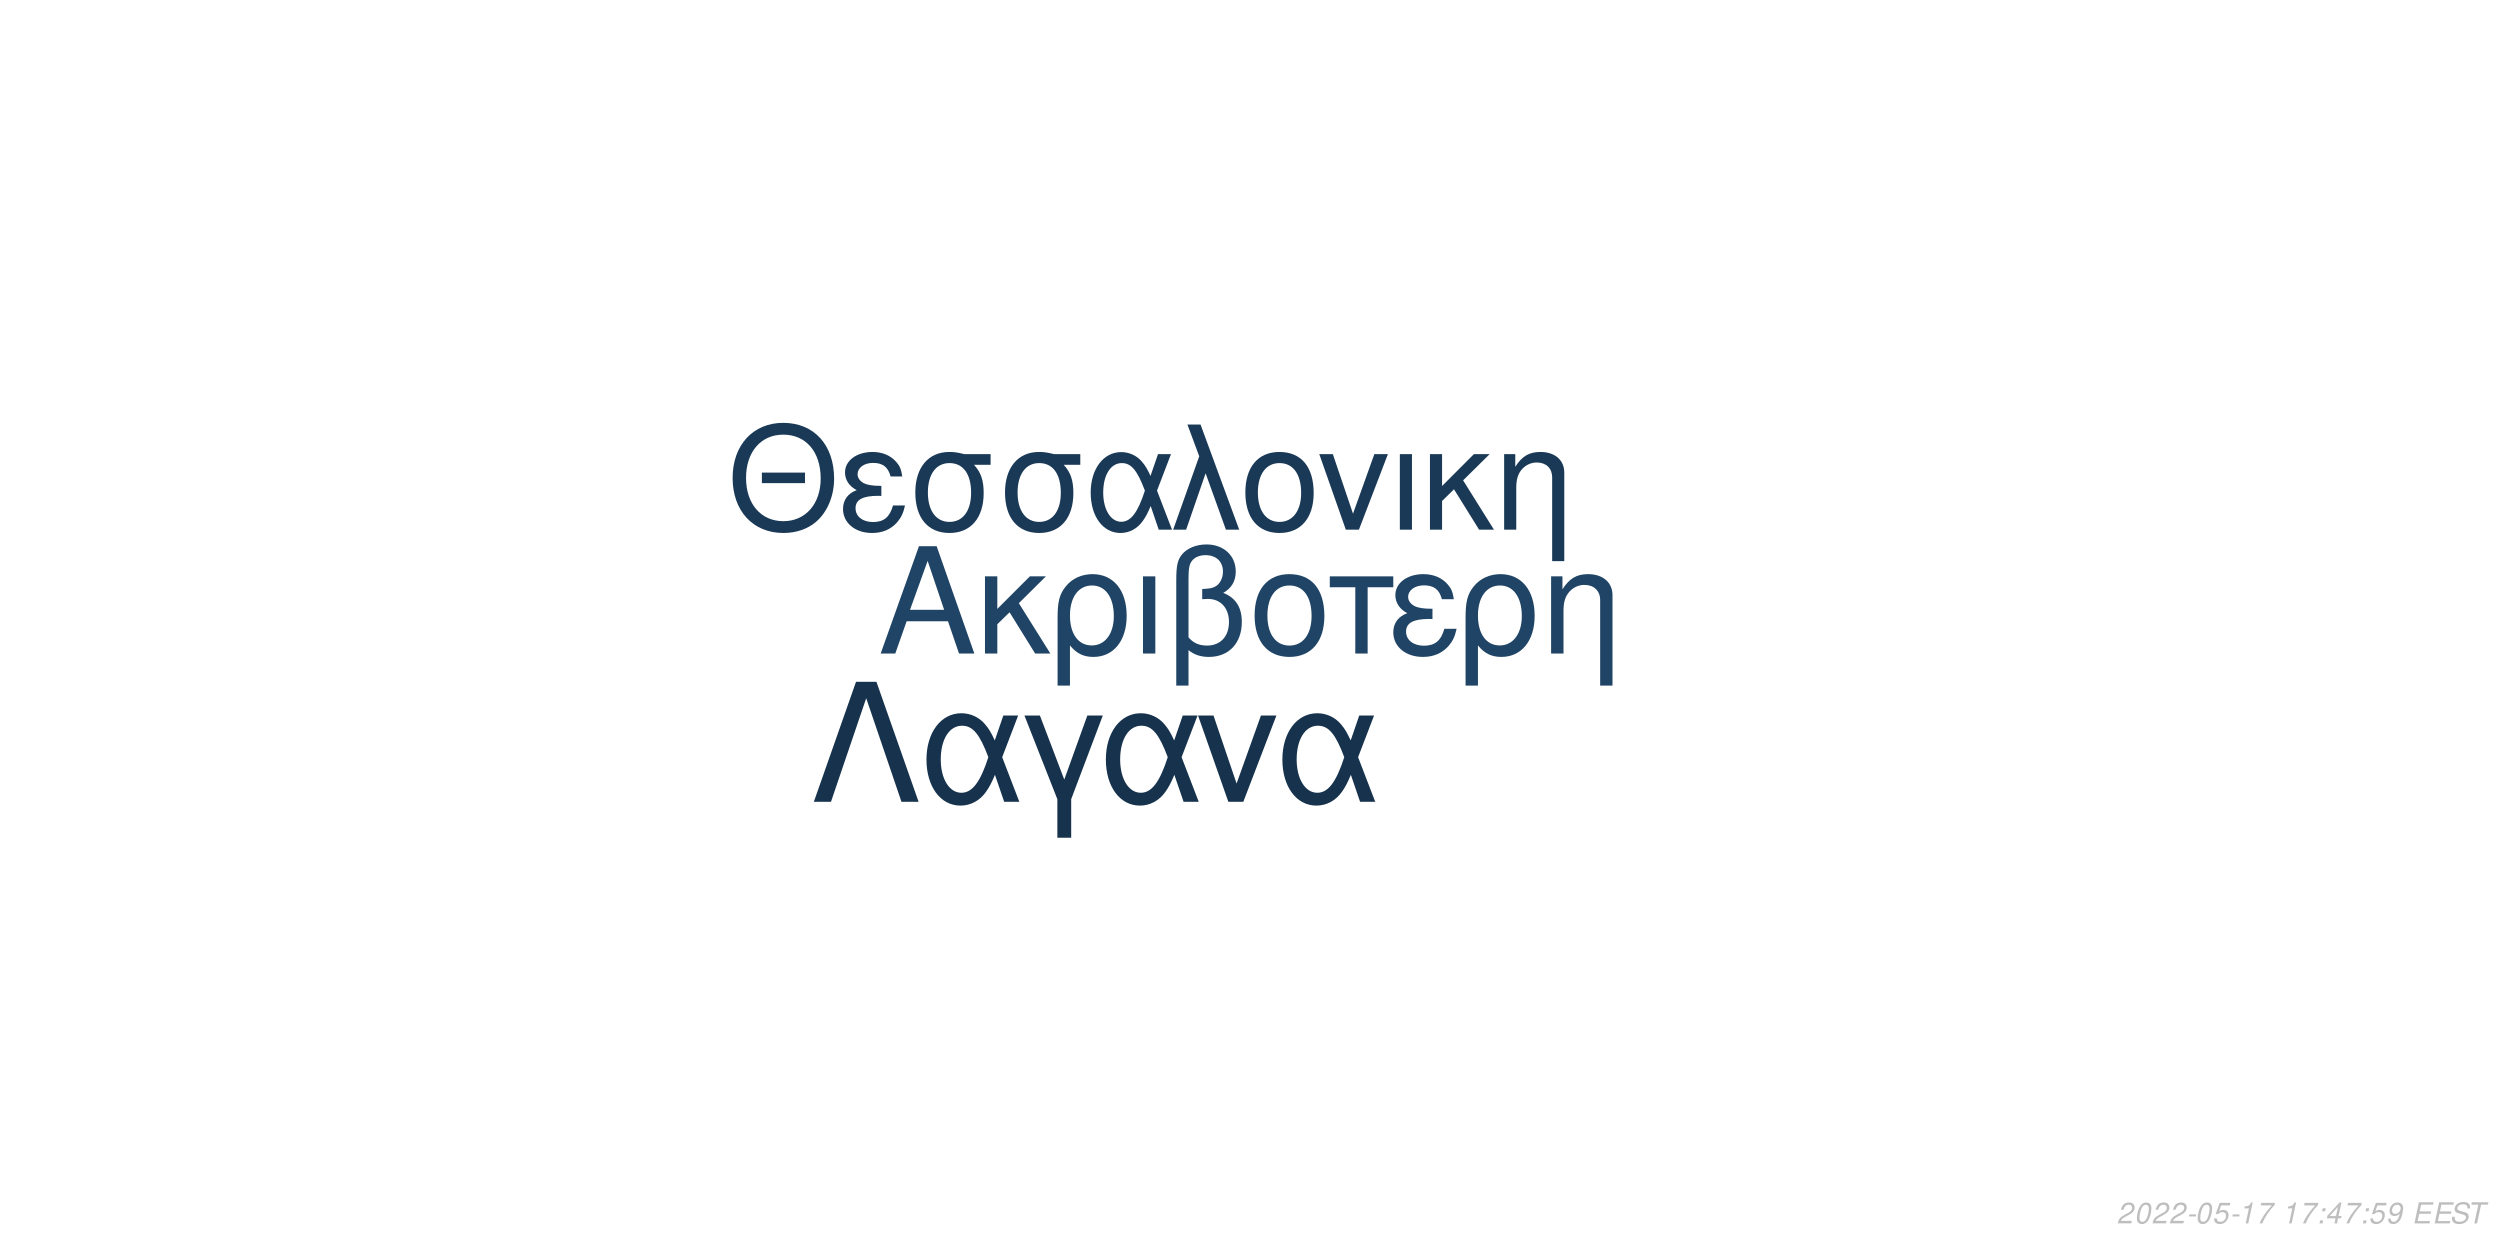
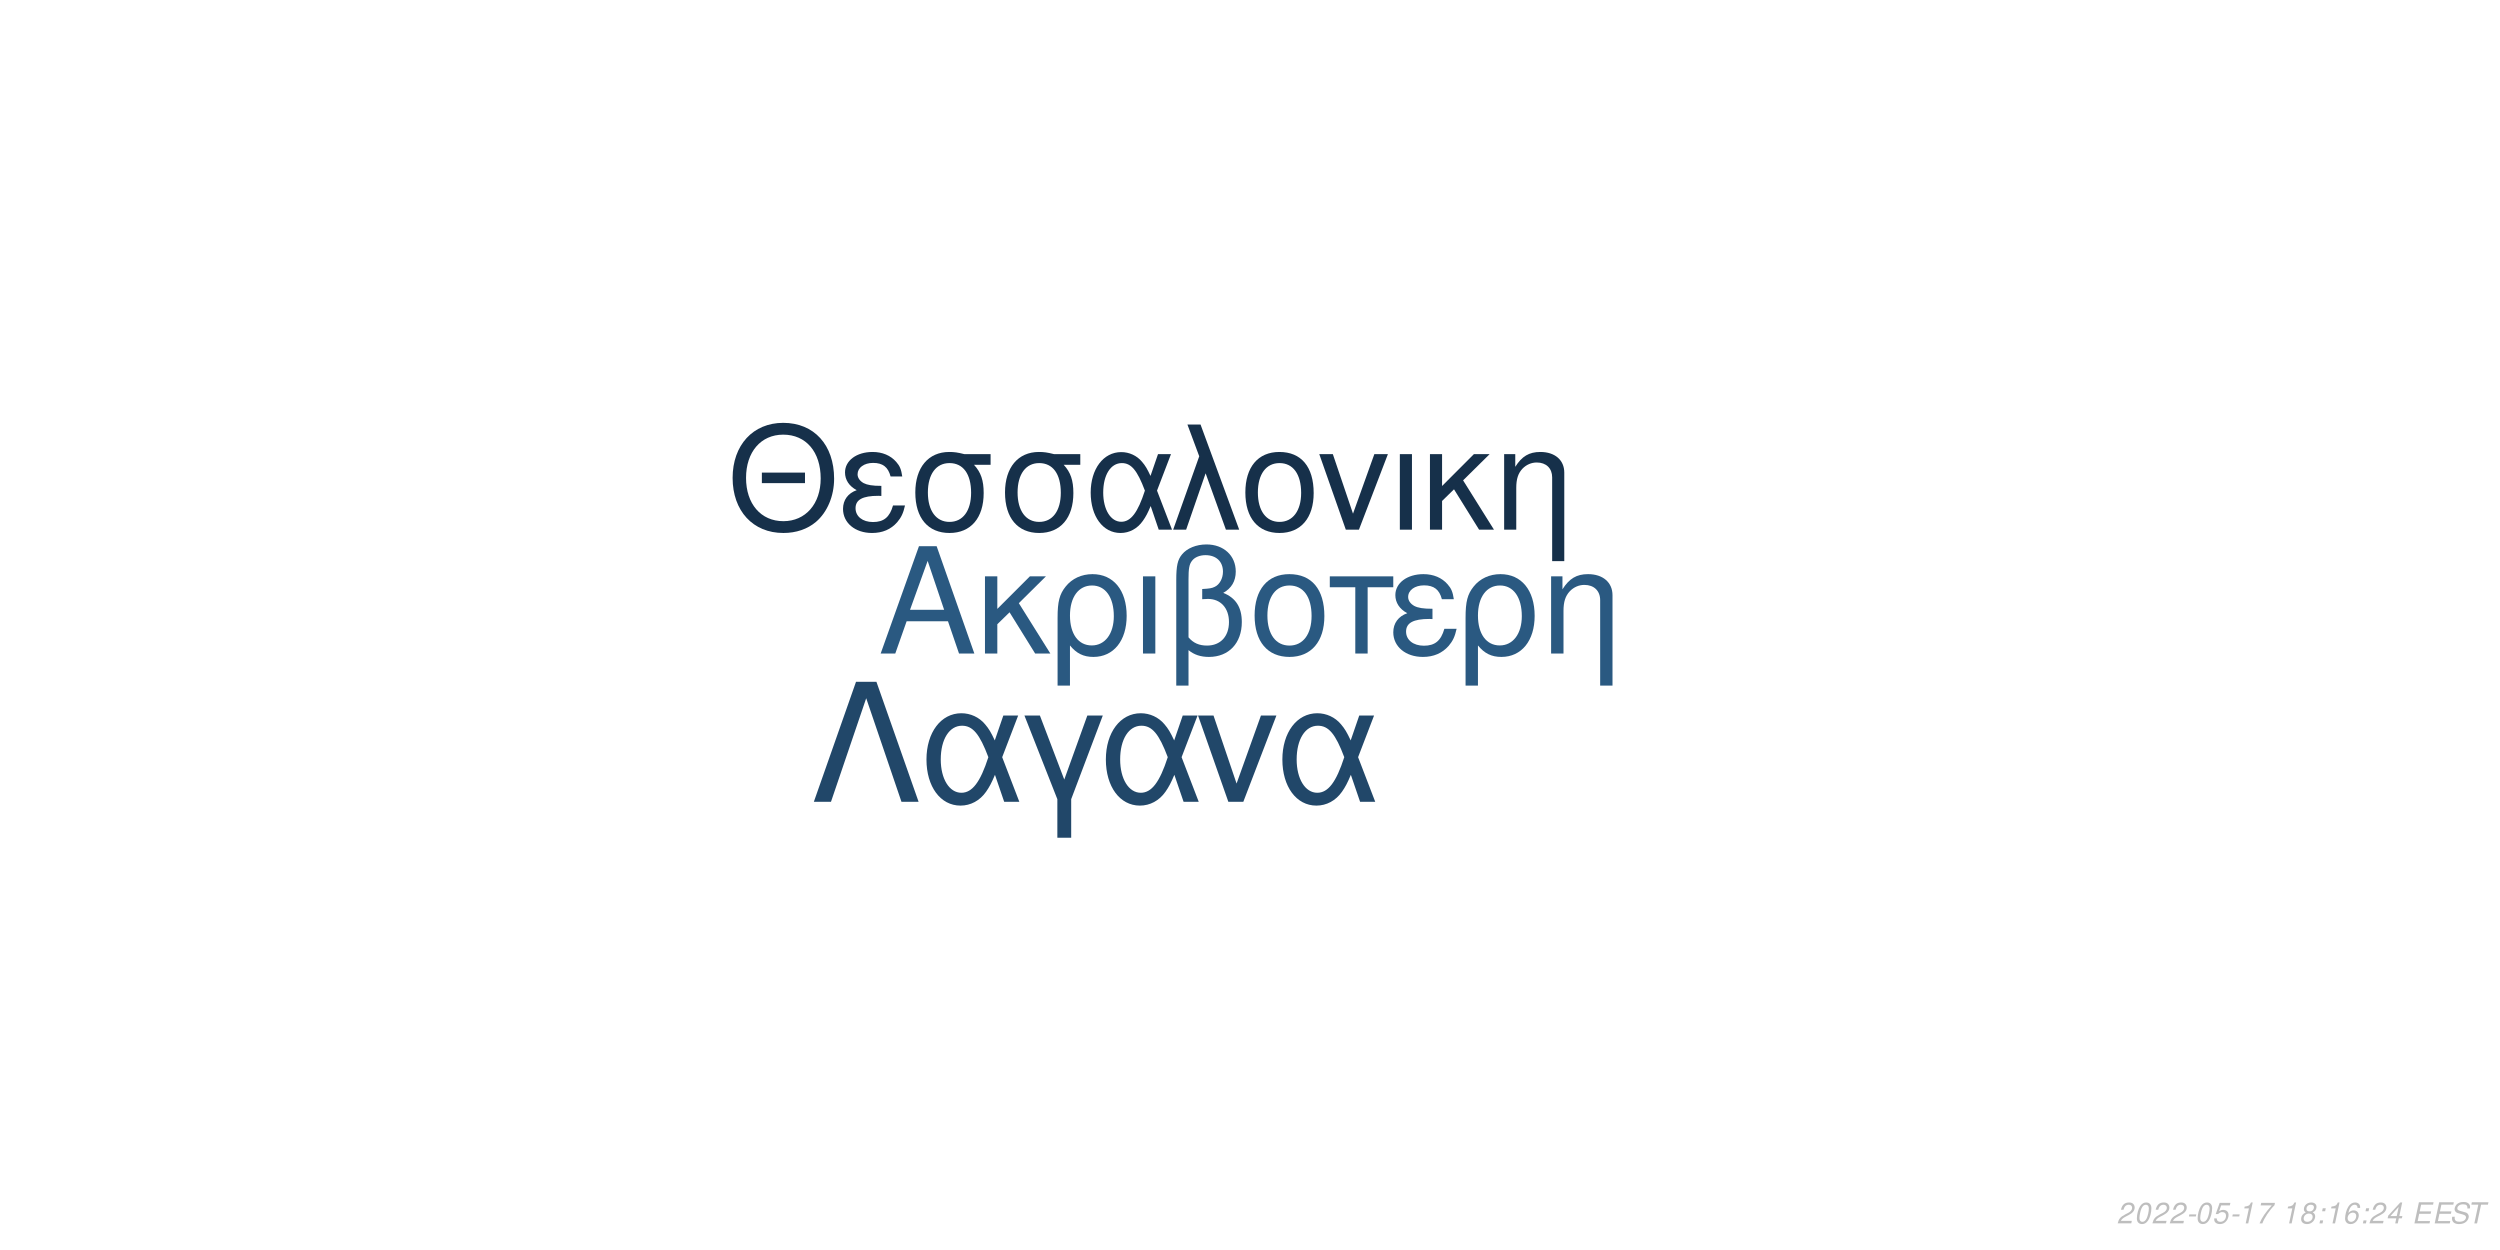
<svg xmlns="http://www.w3.org/2000/svg" xmlns:xlink="http://www.w3.org/1999/xlink" width="864pt" height="432pt" viewBox="0 0 864 432" version="1.1">
  <defs>
    <g>
      <symbol overflow="visible" id="glyph0-0">
        <path style="stroke:none;" d="" />
      </symbol>
      <symbol overflow="visible" id="glyph0-1">
        <path style="stroke:none;" d="M 24.125 -11.141 L 27.938 0 L 33.234 0 L 20.203 -37.094 L 14.094 -37.094 L 0.859 0 L 5.906 0 L 9.828 -11.141 Z M 22.797 -15.109 L 11 -15.109 L 17.094 -32.016 Z M 22.797 -15.109 " />
      </symbol>
      <symbol overflow="visible" id="glyph0-2">
        <path style="stroke:none;" d="M 7.172 -15.422 L 7.172 -26.672 L 2.906 -26.672 L 2.906 0 L 7.172 0 L 7.172 -10.125 L 11.406 -14.25 L 20.25 0 L 25.5 0 L 14.609 -17.406 L 23.969 -26.672 L 18.422 -26.672 Z M 7.172 -15.422 " />
      </symbol>
      <symbol overflow="visible" id="glyph0-3">
        <path style="stroke:none;" d="M 3 11.094 L 7.281 11.094 L 7.281 -2.797 C 9.516 -0.047 11.953 1.172 15.375 1.172 C 22.344 1.172 26.875 -4.422 26.875 -13.031 C 26.875 -21.891 22.297 -27.438 15.062 -27.438 C 11.297 -27.438 7.984 -25.906 5.797 -23.156 C 3.672 -20.516 3 -17.969 3 -12.359 Z M 14.906 -23.516 C 19.547 -23.516 22.438 -19.438 22.438 -12.922 C 22.438 -6.812 19.391 -2.797 14.812 -2.797 C 10.172 -2.797 7.281 -6.766 7.281 -13.125 C 7.281 -19.484 10.234 -23.516 14.906 -23.516 Z M 14.906 -23.516 " />
      </symbol>
      <symbol overflow="visible" id="glyph0-4">
        <path style="stroke:none;" d="M 3.516 0 L 7.781 0 L 7.781 -26.672 L 3.516 -26.672 Z M 3.516 0 " />
      </symbol>
      <symbol overflow="visible" id="glyph0-5">
        <path style="stroke:none;" d="M 4.016 11.094 L 8.25 11.094 L 8.25 -1.172 C 10.172 0.406 12.422 1.172 15.312 1.172 C 22.188 1.172 26.672 -3.609 26.672 -10.891 C 26.672 -15.984 24.578 -19.234 20.25 -20.969 C 23.109 -22.547 24.578 -25.031 24.578 -28.344 C 24.578 -33.844 20.406 -37.703 14.453 -37.703 C 10.938 -37.703 7.734 -36.391 6 -34.25 C 4.484 -32.422 4.016 -30.328 4.016 -25.391 Z M 8.25 -25.656 C 8.25 -29.359 8.5 -30.844 9.469 -32.062 C 10.375 -33.281 12.156 -34 14.094 -34 C 17.812 -34 20.156 -31.812 20.156 -28.297 C 20.156 -25.953 18.984 -23.812 17.297 -23.047 C 16.281 -22.547 15.469 -22.438 12.984 -22.297 L 12.984 -18.781 C 13.734 -18.828 14.344 -18.875 14.969 -18.875 C 19.344 -18.875 22.234 -15.719 22.234 -10.891 C 22.234 -5.906 19.281 -2.75 14.656 -2.75 C 11.953 -2.75 9.922 -3.609 8.25 -5.594 Z M 8.25 -25.656 " />
      </symbol>
      <symbol overflow="visible" id="glyph0-6">
        <path style="stroke:none;" d="M 14.094 -27.438 C 6.562 -27.438 2.094 -22.094 2.094 -13.125 C 2.094 -4.125 6.562 1.172 14.141 1.172 C 21.672 1.172 26.203 -4.172 26.203 -12.922 C 26.203 -22.188 21.828 -27.438 14.094 -27.438 Z M 14.141 -23.516 C 18.938 -23.516 21.781 -19.594 21.781 -12.984 C 21.781 -6.672 18.828 -2.75 14.141 -2.75 C 9.422 -2.75 6.516 -6.672 6.516 -13.125 C 6.516 -19.594 9.422 -23.516 14.141 -23.516 Z M 14.141 -23.516 " />
      </symbol>
      <symbol overflow="visible" id="glyph0-7">
        <path style="stroke:none;" d="M 7.891 0 L 12.156 0 L 12.156 -22.906 L 21.016 -22.906 L 21.016 -26.672 L -0.922 -26.672 L -0.922 -22.906 L 7.891 -22.906 Z M 7.891 0 " />
      </symbol>
      <symbol overflow="visible" id="glyph0-8">
        <path style="stroke:none;" d="M 14.562 -15.469 C 11.344 -15.469 9.562 -15.781 8.297 -16.438 C 6.922 -17.203 6.156 -18.328 6.156 -19.547 C 6.156 -21.891 8.453 -23.562 11.656 -23.562 C 15.062 -23.562 16.953 -22.094 17.812 -18.781 L 21.938 -18.781 C 21.578 -21.266 21.062 -22.5 19.797 -23.922 C 17.812 -26.203 14.906 -27.438 11.453 -27.438 C 5.797 -27.438 1.734 -24.375 1.734 -20.203 C 1.734 -17.609 3.156 -15.375 5.859 -13.938 C 2.797 -12.875 1.016 -10.484 1.016 -7.328 C 1.016 -2.391 5.297 1.172 11.25 1.172 C 14.969 1.172 17.906 -0.109 20.156 -2.641 C 21.578 -4.328 22.297 -5.797 22.906 -8.547 L 18.672 -8.547 C 17.5 -4.422 15.422 -2.703 11.609 -2.703 C 7.938 -2.703 5.438 -4.688 5.438 -7.578 C 5.438 -10.578 7.938 -11.953 13.484 -11.953 C 13.641 -11.953 14.094 -11.953 14.562 -11.906 Z M 14.562 -15.469 " />
      </symbol>
      <symbol overflow="visible" id="glyph0-9">
        <path style="stroke:none;" d="M 3.562 -26.672 L 3.562 0 L 7.844 0 L 7.844 -14.703 C 7.844 -17.906 8.5 -19.891 10.031 -21.531 C 11.406 -22.953 13.188 -23.719 15.062 -23.719 C 18.375 -23.719 20.516 -21.672 20.516 -18.469 L 20.516 11.094 L 24.781 11.094 L 24.781 -20.156 C 24.781 -24.578 21.469 -27.438 16.328 -27.438 C 12.359 -27.438 9.828 -25.906 7.484 -22.188 L 7.484 -26.672 Z M 3.562 -26.672 " />
      </symbol>
      <symbol overflow="visible" id="glyph1-0">
        <path style="stroke:none;" d="" />
      </symbol>
      <symbol overflow="visible" id="glyph1-1">
        <path style="stroke:none;" d="M 26.859 -19.734 L 11.953 -19.734 L 11.953 -16.094 L 26.859 -16.094 Z M 19.328 -36.922 C 8.922 -36.922 1.844 -29.25 1.844 -17.891 C 1.844 -6.484 8.875 1.141 19.391 1.141 C 23.812 1.141 27.703 -0.203 30.641 -2.688 C 34.578 -6.031 36.922 -11.656 36.922 -17.594 C 36.922 -29.297 30 -36.922 19.328 -36.922 Z M 19.328 -32.844 C 27.203 -32.844 32.281 -26.906 32.281 -17.688 C 32.281 -8.922 27.062 -2.938 19.391 -2.938 C 11.609 -2.938 6.484 -8.922 6.484 -17.891 C 6.484 -26.859 11.609 -32.844 19.328 -32.844 Z M 19.328 -32.844 " />
      </symbol>
      <symbol overflow="visible" id="glyph1-2">
        <path style="stroke:none;" d="M 14.25 -15.141 C 11.109 -15.141 9.375 -15.453 8.125 -16.094 C 6.781 -16.844 6.031 -17.938 6.031 -19.141 C 6.031 -21.422 8.266 -23.078 11.406 -23.078 C 14.75 -23.078 16.594 -21.625 17.438 -18.391 L 21.469 -18.391 C 21.125 -20.828 20.625 -22.031 19.391 -23.422 C 17.438 -25.656 14.594 -26.859 11.219 -26.859 C 5.688 -26.859 1.688 -23.875 1.688 -19.781 C 1.688 -17.234 3.094 -15.047 5.734 -13.656 C 2.734 -12.609 1 -10.266 1 -7.172 C 1 -2.344 5.188 1.141 11.016 1.141 C 14.656 1.141 17.547 -0.094 19.734 -2.594 C 21.125 -4.234 21.828 -5.688 22.422 -8.375 L 18.281 -8.375 C 17.141 -4.328 15.094 -2.641 11.359 -2.641 C 7.766 -2.641 5.328 -4.578 5.328 -7.422 C 5.328 -10.359 7.766 -11.703 13.203 -11.703 C 13.359 -11.703 13.797 -11.703 14.25 -11.656 Z M 14.25 -15.141 " />
      </symbol>
      <symbol overflow="visible" id="glyph1-3">
        <path style="stroke:none;" d="M 29 -26.109 L 19.938 -26.109 C 17.594 -26.703 16.438 -26.859 14.703 -26.859 C 7.469 -26.859 2.984 -21.469 2.984 -12.859 C 2.984 -4.031 7.375 1.141 14.797 1.141 C 22.172 1.141 26.609 -4.078 26.609 -12.656 C 26.609 -17.047 25.656 -19.828 23.266 -22.422 L 29 -22.422 Z M 14.797 -23.016 C 19.531 -23.016 22.266 -19.234 22.266 -12.75 C 22.266 -6.531 19.438 -2.688 14.797 -2.688 C 10.172 -2.688 7.328 -6.531 7.328 -12.859 C 7.328 -19.188 10.172 -23.016 14.797 -23.016 Z M 14.797 -23.016 " />
      </symbol>
      <symbol overflow="visible" id="glyph1-4">
        <path style="stroke:none;" d="M 29.344 -26.109 L 24.859 -26.109 L 22.266 -18.578 C 21.125 -21.031 20.484 -22.125 19.328 -23.469 C 17.547 -25.609 14.906 -26.812 12.156 -26.812 C 5.984 -26.812 1.594 -20.984 1.594 -12.812 C 1.594 -4.578 5.828 1.141 11.906 1.141 C 14.953 1.141 17.734 -0.344 19.625 -3.047 C 20.672 -4.531 21.281 -5.688 22.328 -8.172 L 25.109 0 L 29.703 0 L 24.516 -13.5 Z M 20.328 -13.5 C 17.891 -5.922 15.453 -2.734 12.156 -2.734 C 8.516 -2.734 5.922 -6.922 5.922 -12.812 C 5.922 -18.938 8.516 -23.016 12.359 -23.016 C 15.594 -23.016 17.688 -20.531 20.328 -13.5 Z M 20.328 -13.5 " />
      </symbol>
      <symbol overflow="visible" id="glyph1-5">
        <path style="stroke:none;" d="M 1.094 0 L 5.578 0 L 12.312 -19.484 L 19.328 0 L 23.922 0 L 10.562 -36.328 L 6.031 -36.328 L 10.109 -25.359 Z M 1.094 0 " />
      </symbol>
      <symbol overflow="visible" id="glyph1-6">
        <path style="stroke:none;" d="M 13.797 -26.859 C 6.422 -26.859 2.047 -21.625 2.047 -12.859 C 2.047 -4.031 6.422 1.141 13.859 1.141 C 21.234 1.141 25.656 -4.078 25.656 -12.656 C 25.656 -21.719 21.375 -26.859 13.797 -26.859 Z M 13.859 -23.016 C 18.531 -23.016 21.328 -19.188 21.328 -12.703 C 21.328 -6.531 18.438 -2.688 13.859 -2.688 C 9.219 -2.688 6.375 -6.531 6.375 -12.859 C 6.375 -19.188 9.219 -23.016 13.859 -23.016 Z M 13.859 -23.016 " />
      </symbol>
      <symbol overflow="visible" id="glyph1-7">
        <path style="stroke:none;" d="M 14.297 0 L 24.312 -26.109 L 19.625 -26.109 L 12.25 -5.531 L 5.281 -26.109 L 0.594 -26.109 L 9.766 0 Z M 14.297 0 " />
      </symbol>
      <symbol overflow="visible" id="glyph1-8">
        <path style="stroke:none;" d="M 3.438 0 L 7.625 0 L 7.625 -26.109 L 3.438 -26.109 Z M 3.438 0 " />
      </symbol>
      <symbol overflow="visible" id="glyph1-9">
        <path style="stroke:none;" d="M 7.031 -15.094 L 7.031 -26.109 L 2.844 -26.109 L 2.844 0 L 7.031 0 L 7.031 -9.922 L 11.156 -13.953 L 19.828 0 L 24.969 0 L 14.297 -17.047 L 23.469 -26.109 L 18.031 -26.109 Z M 7.031 -15.094 " />
      </symbol>
      <symbol overflow="visible" id="glyph1-10">
        <path style="stroke:none;" d="M 3.484 -26.109 L 3.484 0 L 7.672 0 L 7.672 -14.406 C 7.672 -17.547 8.328 -19.484 9.812 -21.078 C 11.156 -22.469 12.906 -23.219 14.75 -23.219 C 17.984 -23.219 20.078 -21.234 20.078 -18.094 L 20.078 10.859 L 24.266 10.859 L 24.266 -19.734 C 24.266 -24.062 21.031 -26.859 16 -26.859 C 12.109 -26.859 9.609 -25.359 7.328 -21.719 L 7.328 -26.109 Z M 3.484 -26.109 " />
      </symbol>
      <symbol overflow="visible" id="glyph2-0">
        <path style="stroke:none;" d="" />
      </symbol>
      <symbol overflow="visible" id="glyph2-1">
        <path style="stroke:none;" d="M 22.531 -41.484 L 15.484 -41.484 L 0.906 0 L 6.828 0 L 19 -35.797 L 31.188 0 L 37.109 0 Z M 22.531 -41.484 " />
      </symbol>
      <symbol overflow="visible" id="glyph2-2">
        <path style="stroke:none;" d="M 33.516 -29.812 L 28.391 -29.812 L 25.438 -21.219 C 24.125 -24.016 23.391 -25.266 22.078 -26.797 C 20.031 -29.25 17.016 -30.609 13.891 -30.609 C 6.828 -30.609 1.828 -23.953 1.828 -14.625 C 1.828 -5.234 6.656 1.312 13.594 1.312 C 17.078 1.312 20.266 -0.391 22.422 -3.469 C 23.609 -5.172 24.297 -6.484 25.5 -9.328 L 28.688 0 L 33.922 0 L 28 -15.422 Z M 23.219 -15.422 C 20.422 -6.766 17.641 -3.125 13.891 -3.125 C 9.734 -3.125 6.766 -7.906 6.766 -14.625 C 6.766 -21.625 9.734 -26.297 14.109 -26.297 C 17.812 -26.297 20.203 -23.453 23.219 -15.422 Z M 23.219 -15.422 " />
      </symbol>
      <symbol overflow="visible" id="glyph2-3">
        <path style="stroke:none;" d="M 12.062 12.406 L 16.844 12.406 L 16.844 -0.906 L 27.766 -29.812 L 22.422 -29.812 L 14.453 -7.688 L 6.031 -29.812 L 0.688 -29.812 L 12.062 -0.906 Z M 12.062 12.406 " />
      </symbol>
      <symbol overflow="visible" id="glyph2-4">
        <path style="stroke:none;" d="M 16.328 0 L 27.766 -29.812 L 22.422 -29.812 L 14 -6.312 L 6.031 -29.812 L 0.688 -29.812 L 11.156 0 Z M 16.328 0 " />
      </symbol>
      <symbol overflow="visible" id="glyph3-0">
        <path style="stroke:none;" d="" />
      </symbol>
      <symbol overflow="visible" id="glyph3-1">
        <path style="stroke:none;" d="M 5.234 -0.875 L 1.469 -0.875 C 1.641 -1.375 2.203 -1.891 3.109 -2.344 L 4.234 -2.938 C 5.562 -3.625 6.219 -4.469 6.219 -5.484 C 6.219 -5.938 6.062 -6.359 5.797 -6.656 C 5.469 -7.047 4.984 -7.234 4.312 -7.234 C 2.766 -7.234 1.891 -6.453 1.484 -4.734 L 2.375 -4.734 C 2.484 -5.188 2.609 -5.484 2.797 -5.75 C 3.094 -6.203 3.609 -6.453 4.188 -6.453 C 4.891 -6.453 5.344 -6.031 5.344 -5.375 C 5.344 -4.703 4.859 -4.094 4.016 -3.656 L 2.984 -3.125 C 1.234 -2.188 0.797 -1.656 0.344 -0.016 L 5.047 -0.016 Z M 5.234 -0.875 " />
      </symbol>
      <symbol overflow="visible" id="glyph3-2">
        <path style="stroke:none;" d="M 4.203 -7.234 C 3.375 -7.234 2.688 -6.812 2.125 -5.984 C 1.484 -5.047 0.984 -3.188 0.984 -1.734 C 0.984 -1.109 1.172 -0.562 1.484 -0.266 C 1.797 0.047 2.281 0.234 2.766 0.234 C 3.625 0.234 4.281 -0.156 4.859 -1.016 C 5.516 -1.953 6 -3.797 6 -5.266 C 6 -6.5 5.328 -7.234 4.203 -7.234 Z M 4.094 -6.453 C 4.734 -6.453 5.125 -5.984 5.125 -5.156 C 5.125 -4.203 4.781 -2.625 4.406 -1.812 C 3.984 -0.938 3.516 -0.547 2.875 -0.547 C 2.25 -0.547 1.875 -1.031 1.875 -1.828 C 1.875 -2.797 2.203 -4.344 2.594 -5.203 C 2.984 -6.047 3.453 -6.453 4.094 -6.453 Z M 4.094 -6.453 " />
      </symbol>
      <symbol overflow="visible" id="glyph3-3">
        <path style="stroke:none;" d="M 3.516 -3.125 L 1.125 -3.125 L 0.969 -2.406 L 3.359 -2.406 Z M 3.516 -3.125 " />
      </symbol>
      <symbol overflow="visible" id="glyph3-4">
        <path style="stroke:none;" d="M 6.297 -7.094 L 2.594 -7.094 L 1.234 -3.234 L 2.047 -3.234 C 2.656 -3.766 2.938 -3.906 3.531 -3.906 C 4.328 -3.906 4.797 -3.453 4.797 -2.688 C 4.797 -1.438 3.969 -0.547 2.828 -0.547 C 2.031 -0.547 1.609 -0.938 1.578 -1.734 L 0.703 -1.734 L 0.703 -1.516 C 0.703 -0.938 0.844 -0.547 1.188 -0.266 C 1.562 0.062 2.078 0.234 2.703 0.234 C 3.656 0.234 4.391 -0.156 4.984 -0.922 C 5.422 -1.5 5.672 -2.234 5.672 -2.953 C 5.672 -4 4.938 -4.672 3.812 -4.672 C 3.328 -4.672 2.906 -4.547 2.406 -4.234 L 3.109 -6.219 L 6.109 -6.219 Z M 6.297 -7.094 " />
      </symbol>
      <symbol overflow="visible" id="glyph3-5">
        <path style="stroke:none;" d="M 3.703 -5.188 L 2.594 0 L 3.469 0 L 5.016 -7.234 L 4.438 -7.234 C 3.906 -6.156 3.688 -6.016 2.234 -5.812 L 2.109 -5.188 Z M 3.703 -5.188 " />
      </symbol>
      <symbol overflow="visible" id="glyph3-6">
        <path style="stroke:none;" d="M 6.703 -7.094 L 1.953 -7.094 L 1.766 -6.219 L 5.594 -6.219 C 3.344 -3.688 2.266 -2.109 1.375 0 L 2.344 0 C 3.031 -1.906 4.828 -4.594 6.547 -6.281 Z M 6.703 -7.094 " />
      </symbol>
      <symbol overflow="visible" id="glyph3-7">
        <path style="stroke:none;" d="" />
      </symbol>
      <symbol overflow="visible" id="glyph3-8">
+         <path style="stroke:none;" d="M 4.766 -3.797 C 5.078 -3.969 5.234 -4.078 5.438 -4.234 C 5.812 -4.594 6.062 -5.172 6.062 -5.734 C 6.062 -6.625 5.344 -7.234 4.266 -7.234 C 2.812 -7.234 1.703 -6.219 1.703 -4.875 C 1.703 -4.406 1.875 -4.125 2.359 -3.812 C 1.297 -3.312 0.75 -2.516 0.75 -1.469 C 0.75 -0.438 1.547 0.234 2.812 0.234 C 3.656 0.234 4.359 -0.094 4.938 -0.734 C 5.359 -1.234 5.609 -1.859 5.609 -2.438 C 5.609 -3.047 5.312 -3.516 4.766 -3.797 Z M 4.109 -6.453 C 4.797 -6.453 5.188 -6.125 5.188 -5.578 C 5.188 -5.266 5.062 -4.922 4.859 -4.672 C 4.562 -4.312 4.188 -4.156 3.656 -4.156 C 2.984 -4.156 2.594 -4.453 2.594 -4.984 C 2.594 -5.859 3.203 -6.453 4.109 -6.453 Z M 3.453 -3.406 C 4.234 -3.406 4.734 -2.984 4.734 -2.312 C 4.734 -1.312 3.922 -0.547 2.875 -0.547 C 2.125 -0.547 1.625 -0.969 1.625 -1.625 C 1.625 -2.609 2.438 -3.406 3.453 -3.406 Z M 3.453 -3.406 " />
+       </symbol>
+       <symbol overflow="visible" id="glyph3-9">
        <path style="stroke:none;" d="M 2.359 -1.031 L 1.312 -1.031 L 1.094 0 L 2.141 0 Z M 3.266 -5.234 L 2.219 -5.234 L 2 -4.203 L 3.047 -4.203 Z M 3.266 -5.234 " />
      </symbol>
-       <symbol overflow="visible" id="glyph3-9">
+       <symbol overflow="visible" id="glyph3-10">
+         <path style="stroke:none;" d="M 6.125 -5.344 L 6.141 -5.625 C 6.141 -6.609 5.453 -7.234 4.391 -7.234 C 3.438 -7.234 2.641 -6.719 2.016 -5.703 C 1.422 -4.781 0.938 -2.953 0.938 -1.688 C 0.938 -0.516 1.688 0.234 2.859 0.234 C 3.703 0.234 4.438 -0.156 5 -0.875 C 5.406 -1.422 5.672 -2.156 5.672 -2.766 C 5.672 -3.812 4.969 -4.5 3.906 -4.5 C 3.234 -4.5 2.672 -4.234 2.094 -3.625 C 2.406 -5.375 3.234 -6.453 4.25 -6.453 C 4.703 -6.453 5.062 -6.234 5.172 -5.844 C 5.203 -5.719 5.234 -5.578 5.25 -5.344 Z M 3.656 -3.734 C 4.344 -3.734 4.797 -3.281 4.797 -2.625 C 4.797 -1.469 3.984 -0.547 2.984 -0.547 C 2.297 -0.547 1.812 -1.047 1.812 -1.766 C 1.812 -2.859 2.625 -3.734 3.656 -3.734 Z M 3.656 -3.734 " />
+       </symbol>
+       <symbol overflow="visible" id="glyph3-11">
        <path style="stroke:none;" d="M 3.625 -1.75 L 3.266 0 L 4.141 0 L 4.516 -1.75 L 5.562 -1.75 L 5.734 -2.531 L 4.688 -2.531 L 5.688 -7.234 L 5.016 -7.234 L 0.844 -2.672 L 0.641 -1.75 Z M 3.797 -2.531 L 1.594 -2.531 L 4.469 -5.703 Z M 3.797 -2.531 " />
      </symbol>
-       <symbol overflow="visible" id="glyph3-10">
-         <path style="stroke:none;" d="M 0.844 -1.656 C 0.844 -1.547 0.844 -1.438 0.844 -1.375 C 0.844 -0.406 1.531 0.234 2.578 0.234 C 3.203 0.234 3.766 0.016 4.297 -0.438 C 4.938 -1 5.312 -1.656 5.594 -2.719 C 5.844 -3.672 6.016 -4.766 6.016 -5.375 C 6.016 -5.844 5.844 -6.328 5.547 -6.656 C 5.203 -7.031 4.703 -7.234 4.062 -7.234 C 2.516 -7.234 1.297 -5.938 1.297 -4.266 C 1.297 -3.203 1.984 -2.547 3.047 -2.547 C 3.484 -2.547 3.953 -2.672 4.281 -2.891 C 4.406 -2.984 4.547 -3.078 4.828 -3.344 C 4.438 -1.484 3.703 -0.547 2.703 -0.547 C 2.109 -0.547 1.719 -0.938 1.719 -1.547 L 1.719 -1.656 Z M 3.953 -6.453 C 4.625 -6.453 5.141 -5.953 5.141 -5.281 C 5.141 -4.188 4.312 -3.312 3.297 -3.312 C 2.594 -3.312 2.172 -3.734 2.172 -4.453 C 2.172 -5.562 2.984 -6.453 3.953 -6.453 Z M 3.953 -6.453 " />
-       </symbol>
-       <symbol overflow="visible" id="glyph3-11">
+       <symbol overflow="visible" id="glyph3-12">
        <path style="stroke:none;" d="M 2.547 -3.312 L 6.5 -3.312 L 6.688 -4.141 L 2.719 -4.141 L 3.219 -6.469 L 7.344 -6.469 L 7.516 -7.297 L 2.453 -7.297 L 0.906 0 L 6.125 0 L 6.297 -0.812 L 2.016 -0.812 Z M 2.547 -3.312 " />
      </symbol>
-       <symbol overflow="visible" id="glyph3-12">
+       <symbol overflow="visible" id="glyph3-13">
        <path style="stroke:none;" d="M 7.062 -5.156 C 7.125 -5.438 7.141 -5.562 7.141 -5.703 C 7.141 -6.156 6.938 -6.594 6.594 -6.891 C 6.188 -7.25 5.656 -7.406 4.875 -7.406 C 3.844 -7.406 3.047 -7.125 2.5 -6.562 C 2.094 -6.141 1.781 -5.438 1.781 -4.922 C 1.781 -4.297 2.219 -3.766 2.891 -3.562 L 4.594 -3.094 C 5.406 -2.859 5.734 -2.578 5.734 -2.094 C 5.734 -1.781 5.547 -1.406 5.266 -1.141 C 4.844 -0.766 4.266 -0.578 3.453 -0.578 C 2.328 -0.578 1.812 -0.984 1.812 -1.906 C 1.812 -2.047 1.812 -2.125 1.844 -2.312 L 0.984 -2.312 C 0.906 -2.062 0.891 -1.906 0.891 -1.688 C 0.891 -0.484 1.797 0.234 3.297 0.234 C 4.359 0.234 5.234 -0.062 5.812 -0.609 C 6.344 -1.078 6.688 -1.797 6.688 -2.375 C 6.688 -2.641 6.609 -2.906 6.453 -3.156 C 6.234 -3.5 5.938 -3.703 5.469 -3.828 L 3.75 -4.312 C 2.984 -4.547 2.734 -4.734 2.734 -5.188 C 2.734 -5.547 2.875 -5.844 3.188 -6.109 C 3.547 -6.438 4.031 -6.594 4.703 -6.594 C 5.266 -6.594 5.688 -6.484 5.906 -6.297 C 6.094 -6.125 6.219 -5.797 6.219 -5.516 C 6.219 -5.422 6.203 -5.344 6.188 -5.156 Z M 7.062 -5.156 " />
      </symbol>
-       <symbol overflow="visible" id="glyph3-13">
+       <symbol overflow="visible" id="glyph3-14">
        <path style="stroke:none;" d="M 4.938 -6.469 L 7.312 -6.469 L 7.484 -7.297 L 1.75 -7.297 L 1.578 -6.469 L 3.984 -6.469 L 2.609 0 L 3.547 0 Z M 4.938 -6.469 " />
      </symbol>
    </g>
  </defs>
  <g id="surface1">
    <rect x="0" y="0" width="864" height="432" style="fill:rgb(100%,100%,100%);fill-opacity:1;stroke:none;" />
-     <g style="fill:rgb(12.549%,26.667%,39.608%);fill-opacity:1;">
+     <g style="fill:rgb(16.471%,34.902%,50.588%);fill-opacity:1;">
      <use xlink:href="#glyph0-1" x="303.5" y="225.861" />
      <use xlink:href="#glyph0-2" x="337.5" y="225.861" />
      <use xlink:href="#glyph0-3" x="362.5" y="225.861" />
      <use xlink:href="#glyph0-4" x="391.5" y="225.861" />
      <use xlink:href="#glyph0-5" x="402.5" y="225.861" />
      <use xlink:href="#glyph0-6" x="431.5" y="225.861" />
      <use xlink:href="#glyph0-7" x="460.5" y="225.861" />
      <use xlink:href="#glyph0-8" x="480.5" y="225.861" />
      <use xlink:href="#glyph0-3" x="503.5" y="225.861" />
      <use xlink:href="#glyph0-9" x="532.5" y="225.861" />
    </g>
-     <g style="fill:rgb(10.196%,22.353%,33.725%);fill-opacity:1;">
+     <g style="fill:rgb(8.627%,18.824%,29.02%);fill-opacity:1;">
      <use xlink:href="#glyph1-1" x="251.348" y="183.058" />
      <use xlink:href="#glyph1-2" x="290.348" y="183.058" />
      <use xlink:href="#glyph1-3" x="313.348" y="183.058" />
      <use xlink:href="#glyph1-3" x="344.348" y="183.058" />
      <use xlink:href="#glyph1-4" x="375.348" y="183.058" />
      <use xlink:href="#glyph1-5" x="404.348" y="183.058" />
      <use xlink:href="#glyph1-6" x="428.348" y="183.058" />
      <use xlink:href="#glyph1-7" x="455.348" y="183.058" />
      <use xlink:href="#glyph1-8" x="480.348" y="183.058" />
      <use xlink:href="#glyph1-9" x="491.348" y="183.058" />
      <use xlink:href="#glyph1-10" x="516.348" y="183.058" />
    </g>
-     <g style="fill:rgb(8.627%,19.608%,29.804%);fill-opacity:1;">
+     <g style="fill:rgb(12.941%,27.843%,41.176%);fill-opacity:1;">
      <use xlink:href="#glyph2-1" x="280.359" y="277.105" />
      <use xlink:href="#glyph2-2" x="318.359" y="277.105" />
      <use xlink:href="#glyph2-3" x="353.359" y="277.105" />
      <use xlink:href="#glyph2-2" x="380.359" y="277.105" />
      <use xlink:href="#glyph2-4" x="413.359" y="277.105" />
      <use xlink:href="#glyph2-2" x="441.359" y="277.105" />
    </g>
    <g style="fill:rgb(74.51%,74.51%,74.51%);fill-opacity:1;">
      <use xlink:href="#glyph3-1" x="731.52" y="422.81" />
      <use xlink:href="#glyph3-2" x="737.52" y="422.81" />
      <use xlink:href="#glyph3-1" x="743.52" y="422.81" />
      <use xlink:href="#glyph3-1" x="749.52" y="422.81" />
      <use xlink:href="#glyph3-3" x="755.52" y="422.81" />
      <use xlink:href="#glyph3-2" x="758.52" y="422.81" />
      <use xlink:href="#glyph3-4" x="764.52" y="422.81" />
      <use xlink:href="#glyph3-3" x="770.52" y="422.81" />
      <use xlink:href="#glyph3-5" x="773.52" y="422.81" />
      <use xlink:href="#glyph3-6" x="779.52" y="422.81" />
      <use xlink:href="#glyph3-7" x="785.52" y="422.81" />
      <use xlink:href="#glyph3-5" x="788.52" y="422.81" />
-       <use xlink:href="#glyph3-6" x="794.52" y="422.81" />
-       <use xlink:href="#glyph3-8" x="800.52" y="422.81" />
-       <use xlink:href="#glyph3-9" x="803.52" y="422.81" />
-       <use xlink:href="#glyph3-6" x="809.52" y="422.81" />
-       <use xlink:href="#glyph3-8" x="815.52" y="422.81" />
-       <use xlink:href="#glyph3-4" x="818.52" y="422.81" />
-       <use xlink:href="#glyph3-10" x="824.52" y="422.81" />
+       <use xlink:href="#glyph3-8" x="794.52" y="422.81" />
+       <use xlink:href="#glyph3-9" x="800.52" y="422.81" />
+       <use xlink:href="#glyph3-5" x="803.52" y="422.81" />
+       <use xlink:href="#glyph3-10" x="809.52" y="422.81" />
+       <use xlink:href="#glyph3-9" x="815.52" y="422.81" />
+       <use xlink:href="#glyph3-1" x="818.52" y="422.81" />
+       <use xlink:href="#glyph3-11" x="824.52" y="422.81" />
      <use xlink:href="#glyph3-7" x="830.52" y="422.81" />
-       <use xlink:href="#glyph3-11" x="833.52" y="422.81" />
-       <use xlink:href="#glyph3-11" x="840.52" y="422.81" />
-       <use xlink:href="#glyph3-12" x="846.52" y="422.81" />
-       <use xlink:href="#glyph3-13" x="852.52" y="422.81" />
+       <use xlink:href="#glyph3-12" x="833.52" y="422.81" />
+       <use xlink:href="#glyph3-12" x="840.52" y="422.81" />
+       <use xlink:href="#glyph3-13" x="846.52" y="422.81" />
+       <use xlink:href="#glyph3-14" x="852.52" y="422.81" />
    </g>
  </g>
</svg>
